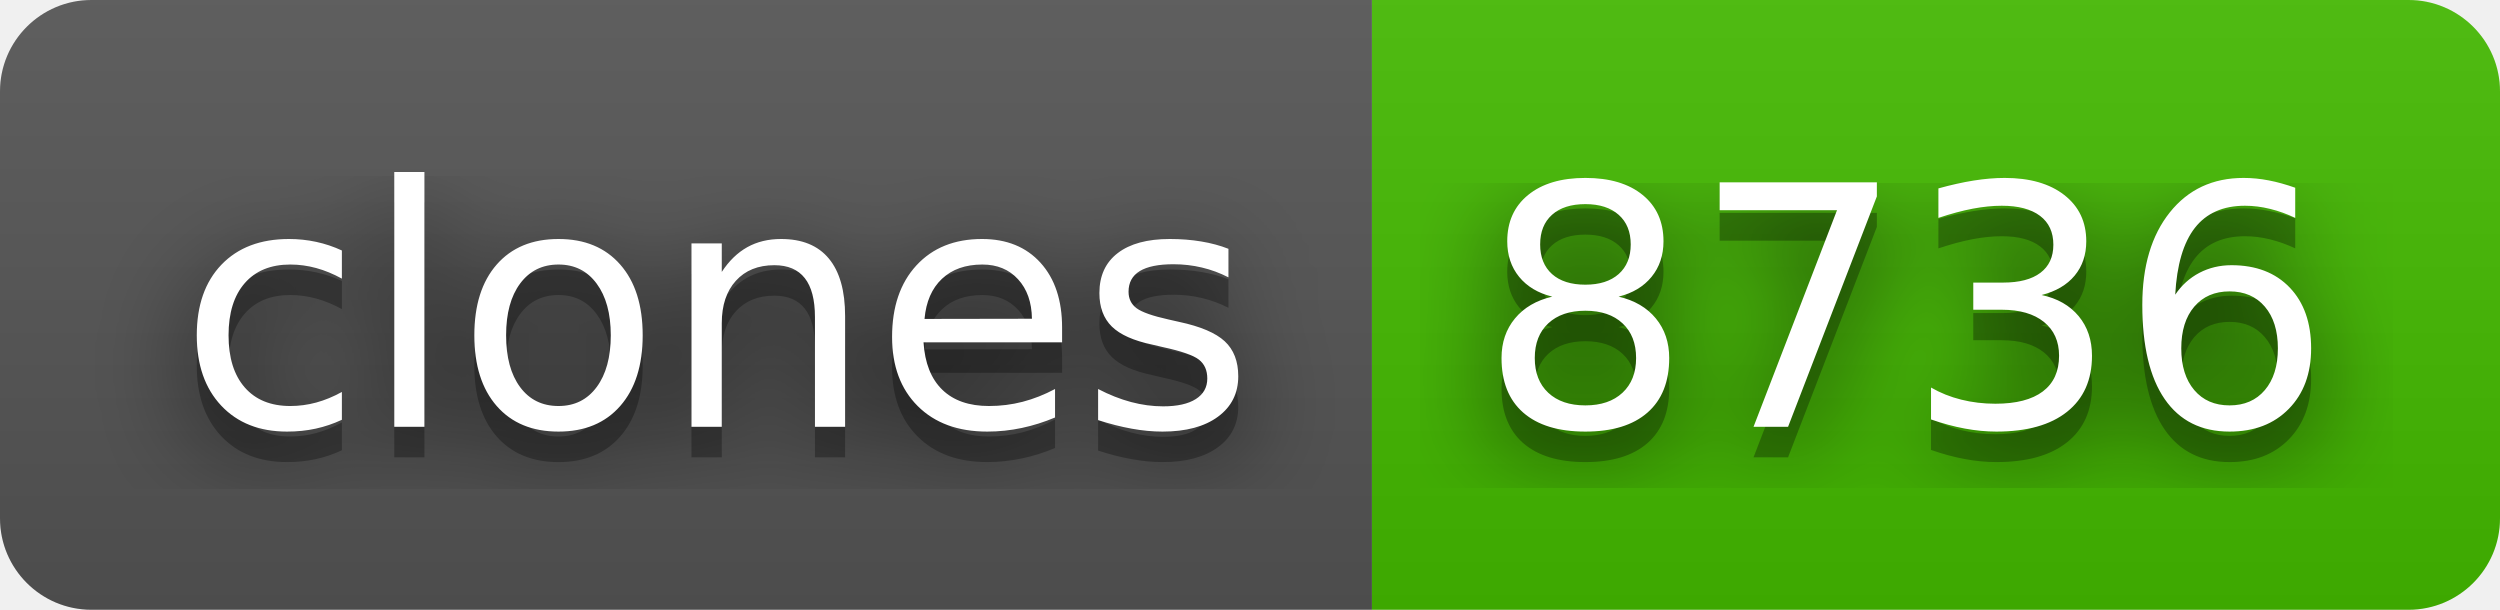
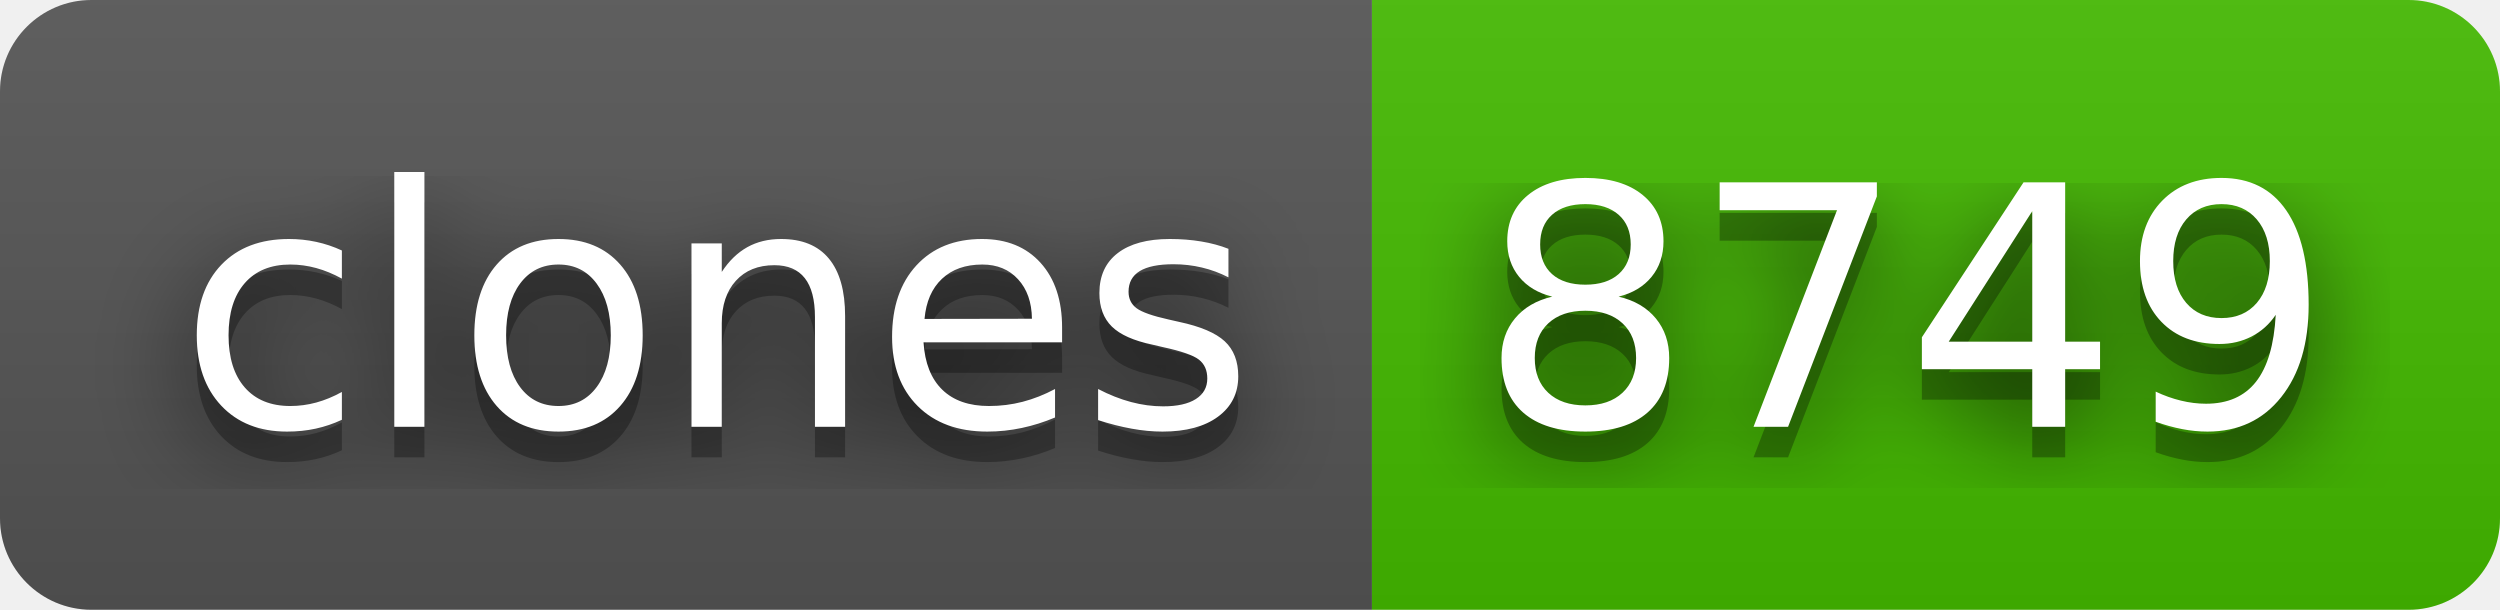
- <svg xmlns="http://www.w3.org/2000/svg" width="82" height="20" role="img" aria-label="clones: 8736">
+ <svg xmlns="http://www.w3.org/2000/svg" width="82" height="20" role="img" aria-label="clones: 8749">
  <filter id="blur">
    <feGaussianBlur stdDeviation="16" />
  </filter>
  <linearGradient id="s" x2="0" y2="100%">
    <stop offset="0" stop-color="#bbb" stop-opacity=".1" />
    <stop offset="1" stop-opacity=".1" />
  </linearGradient>
  <clipPath id="r">
    <rect width="82" height="20" rx="3" />
  </clipPath>
  <g clip-path="url(#r)">
    <rect width="45" height="20" fill="#555" />
    <rect x="45" width="37" height="20" fill="#4b0" />
    <rect width="82" height="20" fill="url(#s)" />
  </g>
  <g fill="#fff" text-anchor="middle" font-family="Verdana,Geneva,DejaVu Sans,sans-serif" text-rendering="geometricPrecision" font-size="110">
    <g transform="scale(.1)">
      <g aria-hidden="true" fill="#010101">
        <text x="235" y="150" fill-opacity=".8" filter="url(#blur)" textLength="350">clones</text>
        <text x="235" y="150" fill-opacity=".3" textLength="350">clones</text>
      </g>
      <text x="235" y="140" textLength="350">clones</text>
    </g>
    <g transform="scale(.1)">
      <g aria-hidden="true" fill="#010101">
-         <text x="625" y="150" fill-opacity=".8" filter="url(#blur)" textLength="270">8736</text>
-         <text x="625" y="150" fill-opacity=".3" textLength="270">8736</text>
+         <text x="625" y="150" fill-opacity=".8" filter="url(#blur)" textLength="270">8749</text>
+         <text x="625" y="150" fill-opacity=".3" textLength="270">8749</text>
      </g>
-       <text x="625" y="140" textLength="270">8736</text>
+       <text x="625" y="140" textLength="270">8749</text>
    </g>
  </g>
</svg>
